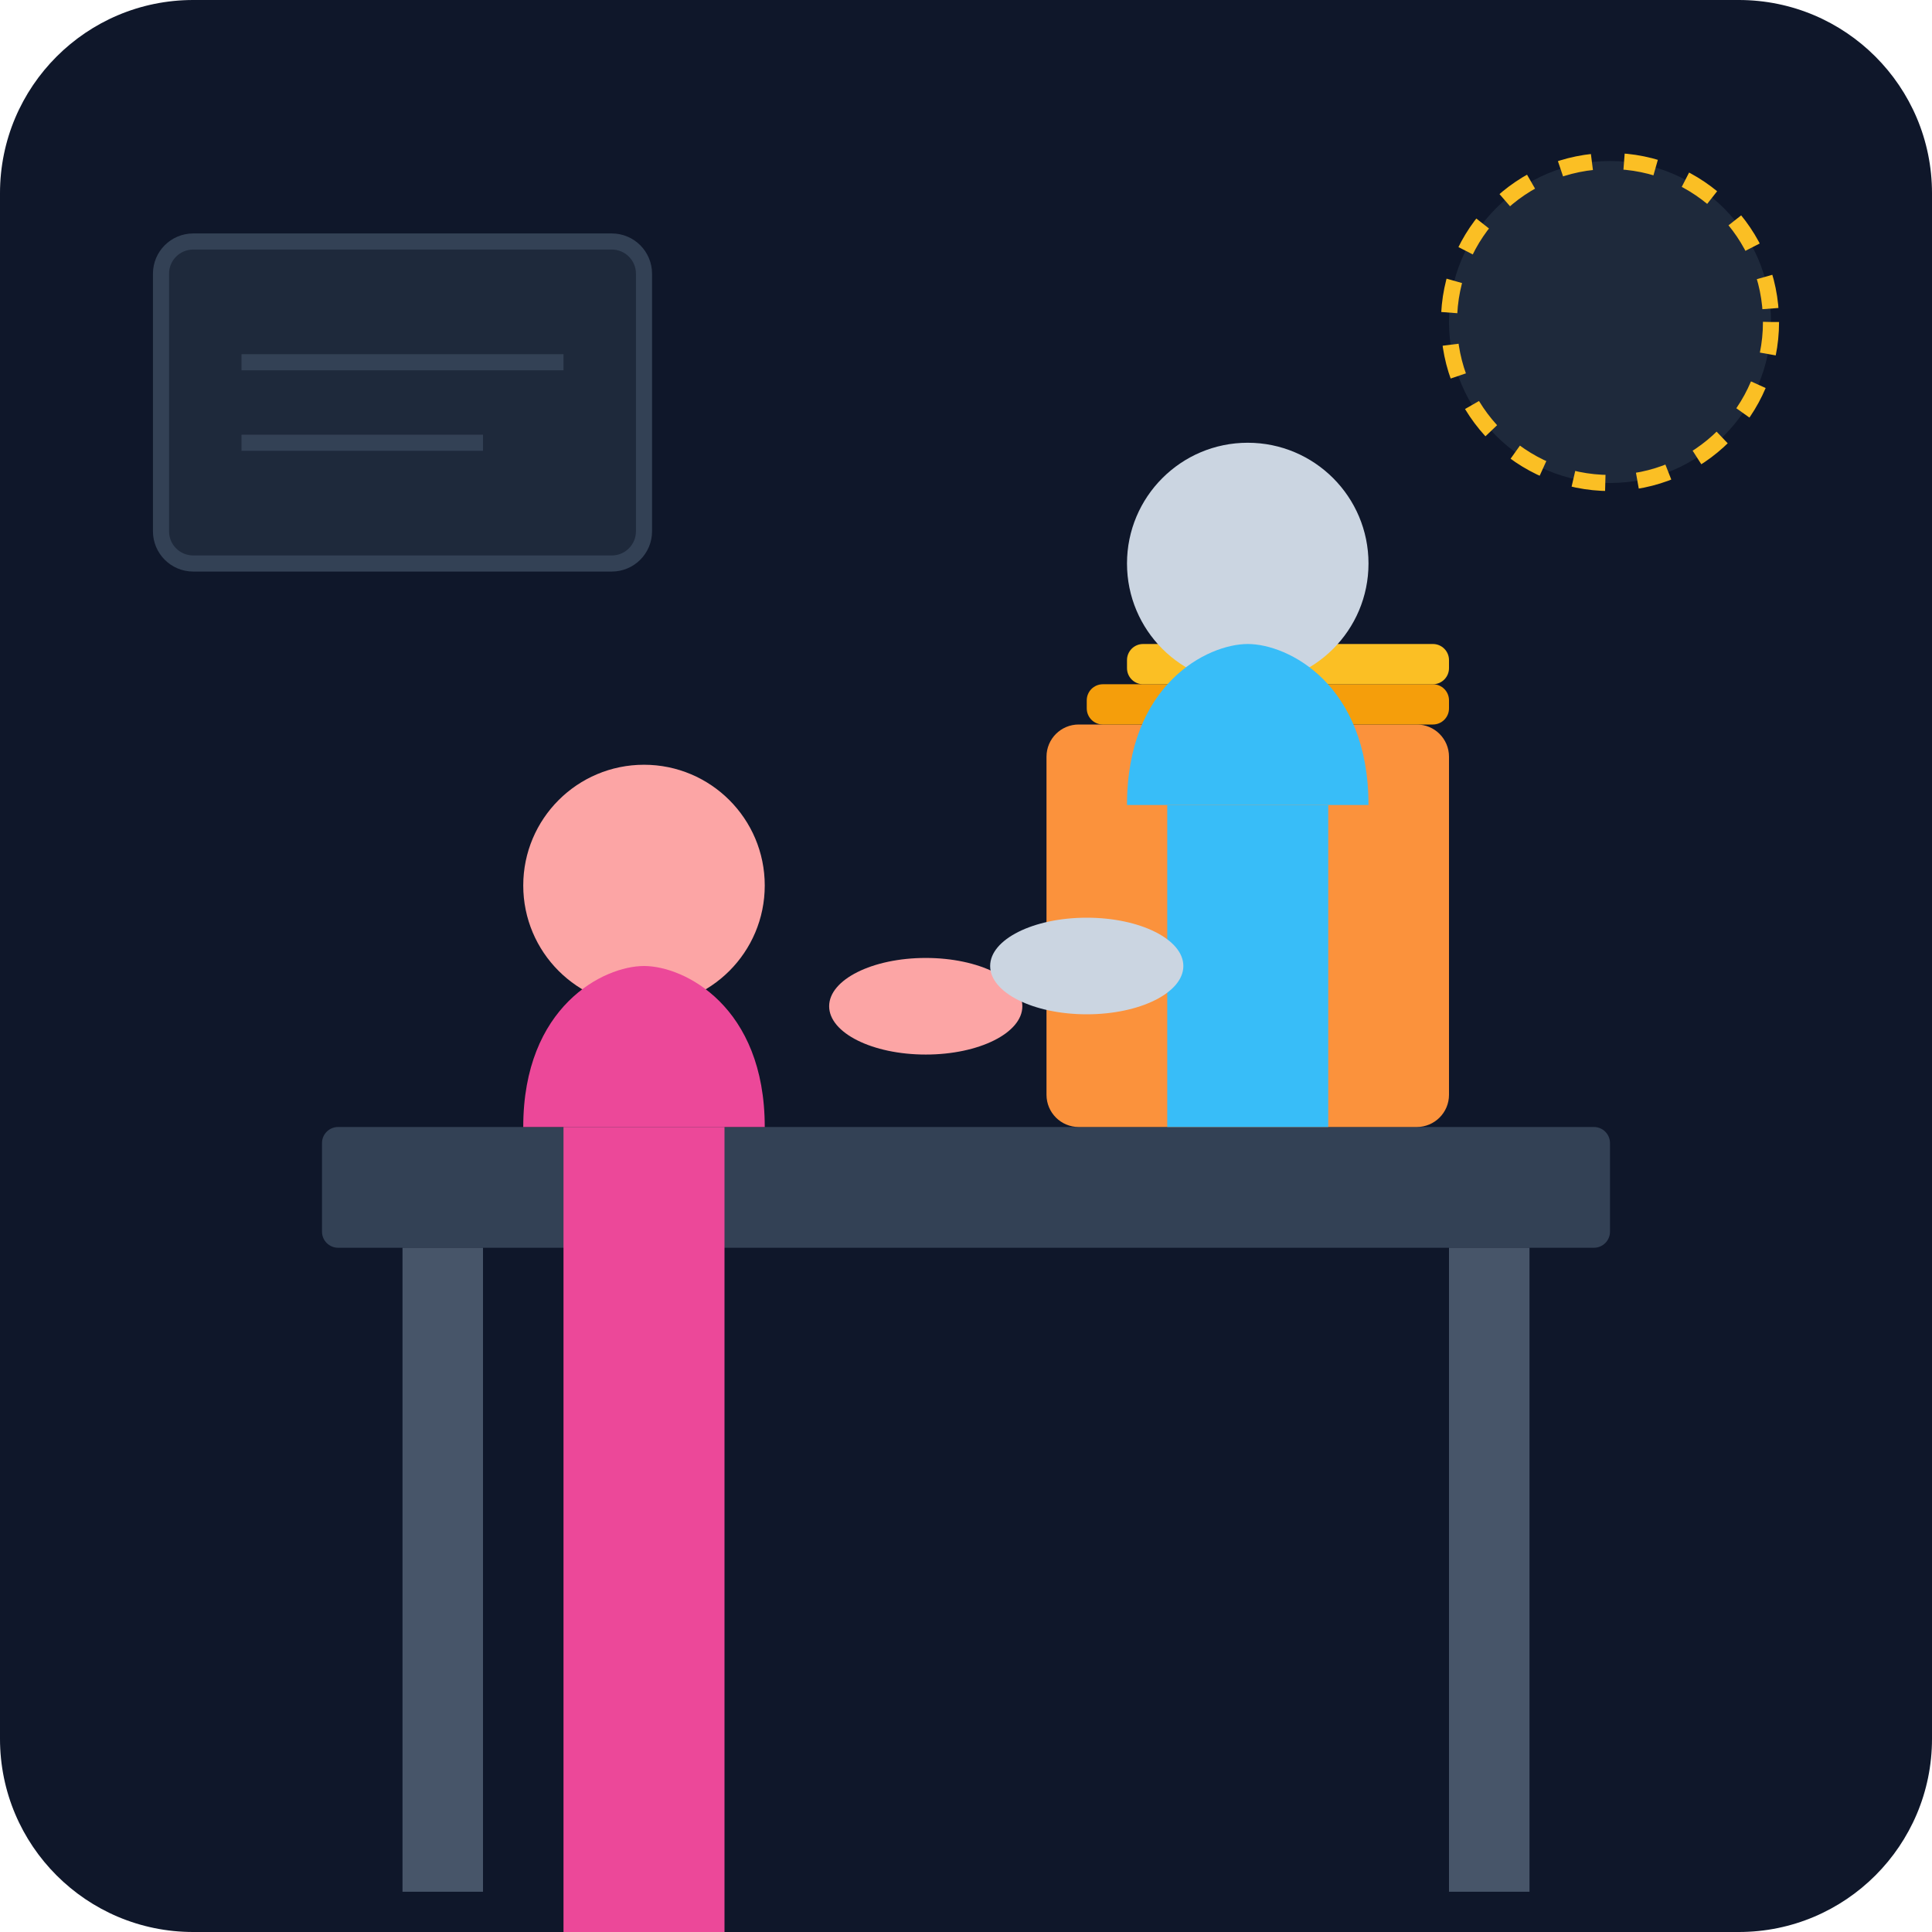
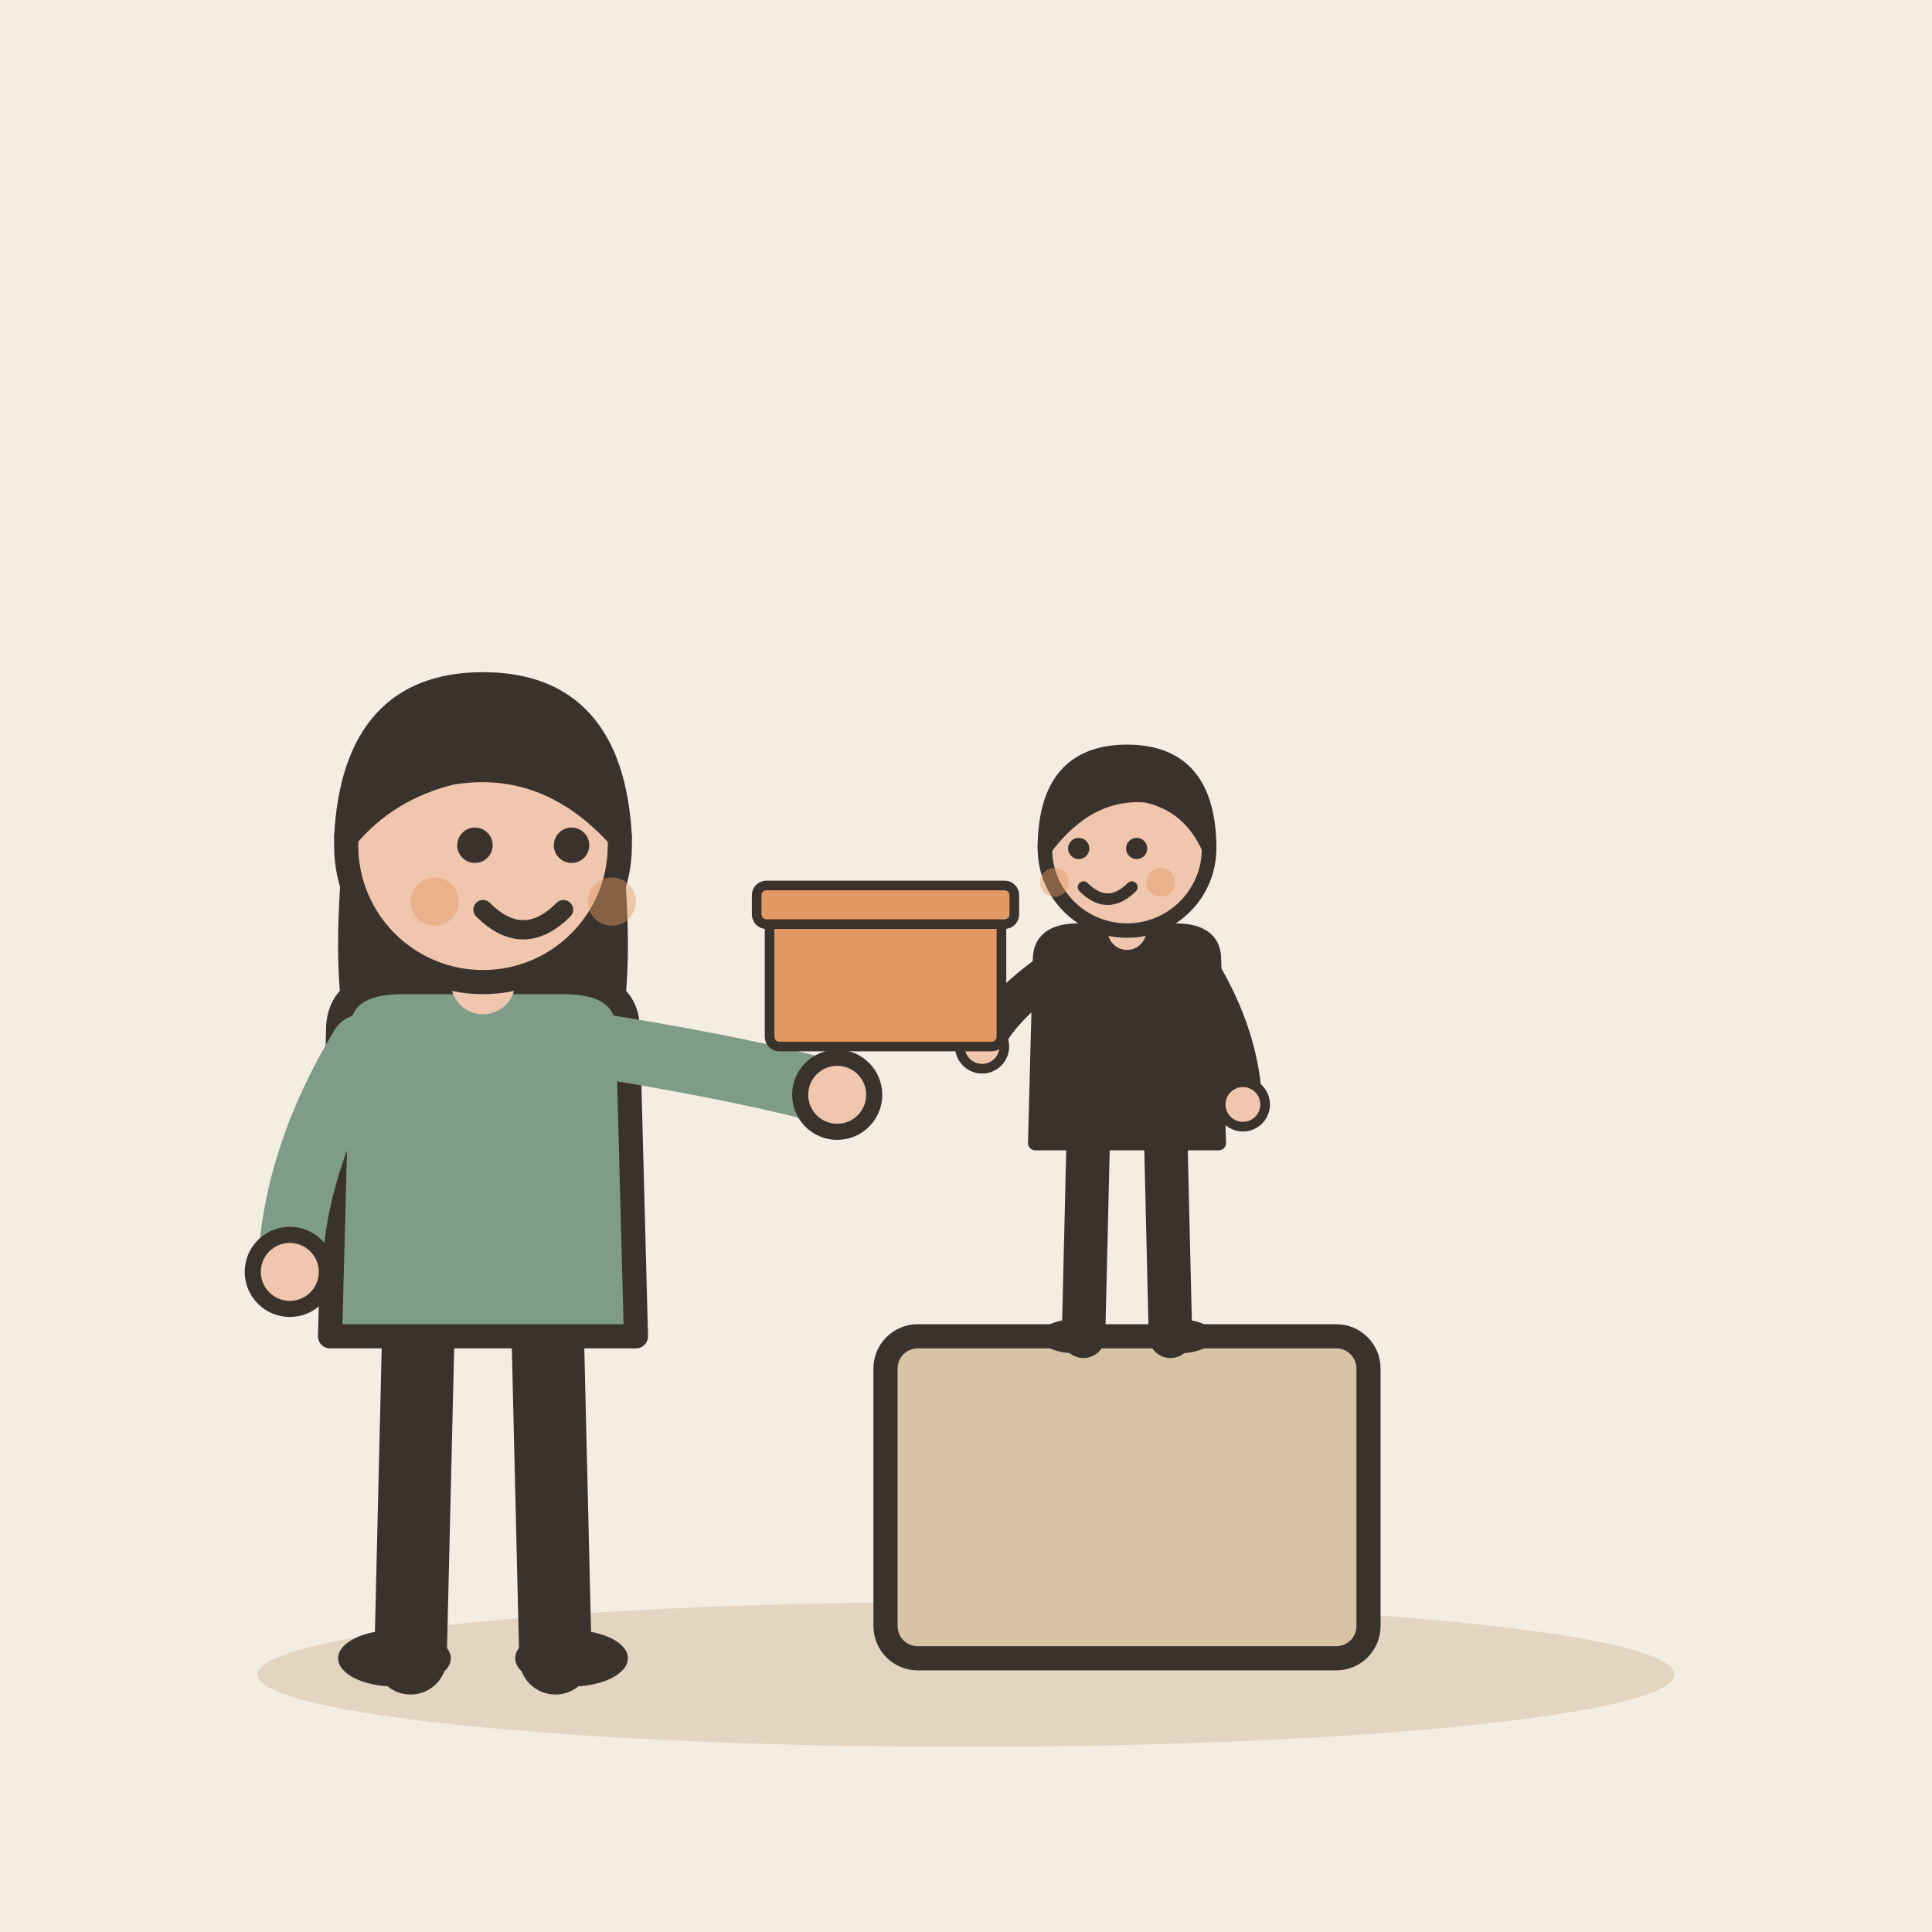
- <svg xmlns="http://www.w3.org/2000/svg" viewBox="0 0 240 240">
-   <defs>
-     <linearGradient id="bgGrad" x1="0" y1="0" x2="0" y2="240">
-       <stop offset="0%" stop-color="#0f172a" />
-       <stop offset="100%" stop-color="#1e293b" />
-     </linearGradient>
-   </defs>
-   <rect width="240" height="240" rx="24" fill="url(#bgGrad)" />
-   <rect x="40" y="140" width="160" height="15" rx="2" fill="#334155" />
-   <rect x="50" y="155" width="10" height="80" fill="#475569" />
-   <rect x="180" y="155" width="10" height="80" fill="#475569" />
-   <rect x="130" y="90" width="50" height="50" rx="4" fill="#fb923c" />
-   <rect x="135" y="85" width="45" height="5" rx="2" fill="#f59e0b" />
-   <rect x="140" y="80" width="40" height="5" rx="2" fill="#fbbf24" />
-   <circle cx="155" cy="70" r="15" fill="#cbd5e1" />
-   <path d="M140 100c0-15 10-20 15-20s15 5 15 20" fill="#38bdf8" />
-   <rect x="145" y="100" width="20" height="40" fill="#38bdf8" />
-   <circle cx="80" cy="110" r="15" fill="#fca5a5" />
-   <path d="M65 140c0-15 10-20 15-20s15 5 15 20" fill="#ec4899" />
-   <rect x="70" y="140" width="20" height="100" fill="#ec4899" />
-   <ellipse cx="115" cy="125" rx="12" ry="6" fill="#fca5a5" />
-   <ellipse cx="135" cy="120" rx="12" ry="6" fill="#cbd5e1" />
-   <rect x="20" y="30" width="60" height="40" rx="4" fill="#1e293b" stroke="#334155" stroke-width="2" />
-   <line x1="30" y1="45" x2="70" y2="45" stroke="#334155" stroke-width="2" />
-   <line x1="30" y1="55" x2="60" y2="55" stroke="#334155" stroke-width="2" />
-   <circle cx="200" cy="40" r="20" fill="#1e293b" stroke="#fbbf24" stroke-width="2" stroke-dasharray="4 4" />
+ <svg xmlns="http://www.w3.org/2000/svg" viewBox="0 0 240 240" data-style="editorial">
+   <rect width="240" height="240" fill="#F4EDE2" />
+   <ellipse cx="120" cy="208" rx="88" ry="9" fill="#E3D5C1" />
+   <g transform="translate(60 206)">
+     <path d="M-8 -42L-9 0" stroke="#3A332D" stroke-width="9" stroke-linecap="round" fill="none" />
+     <path d="M8 -42L9 0" stroke="#3A332D" stroke-width="9" stroke-linecap="round" fill="none" />
+     <ellipse cx="-11" cy="0" rx="7" ry="3.5" fill="#3A332D" />
+     <ellipse cx="11" cy="0" rx="7" ry="3.5" fill="#3A332D" />
+     <path d="M-17 -104Q-20 -78 -14 -70L-6 -78L6 -78L14 -70Q20 -78 17 -104Z" fill="#3A332D" />
+     <path d="M-18 -78Q-18 -84 -10 -84L10 -84Q18 -84 18 -78L19 -40L-19 -40Z" fill="#7E9C86" stroke="#3A332D" stroke-width="3" stroke-linecap="round" stroke-linejoin="round" />
+     <path d="M-15 -76Q-23.5 -62 -24 -48" fill="none" stroke="#7E9C86" stroke-width="8" stroke-linecap="round" stroke-linejoin="round" />
+     <circle cx="-24" cy="-48" r="4.6" fill="#F0C7AE" stroke="#3A332D" stroke-linecap="round" stroke-linejoin="round" stroke-width="2" />
+     <path d="M15 -76Q33.5 -73 44 -70" fill="none" stroke="#7E9C86" stroke-width="8" stroke-linecap="round" stroke-linejoin="round" />
+     <circle cx="44" cy="-70" r="4.6" fill="#F0C7AE" stroke="#3A332D" stroke-linecap="round" stroke-linejoin="round" stroke-width="2" />
+     <path d="M0 -84L0 -88" stroke="#F0C7AE" stroke-width="8" stroke-linecap="round" fill="none" />
+     <circle cx="0" cy="-101" r="17" fill="#F0C7AE" stroke="#3A332D" stroke-width="3" stroke-linecap="round" stroke-linejoin="round" />
+     <path d="M-17 -102Q-16 -121 0 -121Q16 -121 17 -102Q8 -112 -4 -110Q-12 -108 -17 -102Z" fill="#3A332D" stroke="#3A332D" stroke-width="3" stroke-linecap="round" stroke-linejoin="round" />
+     <circle cx="-1" cy="-101" r="2.2" fill="#3A332D" />
+     <circle cx="11" cy="-101" r="2.2" fill="#3A332D" />
+     <path d="M0 -93Q5 -88 10 -93" fill="none" stroke="#3A332D" stroke-width="2.4" stroke-linecap="round" stroke-linejoin="round" />
+     <circle cx="-6" cy="-94" r="3" fill="#E39A62" opacity="0.45" />
+     <circle cx="16" cy="-94" r="3" fill="#E39A62" opacity="0.45" />
+   </g>
+   <g transform="translate(140 206)">
+     <rect x="-30" y="-40" width="60" height="40" rx="4" fill="#D8C3A5" stroke="#3A332D" stroke-width="3" stroke-linecap="round" stroke-linejoin="round" />
+   </g>
+   <g transform="translate(140 166) scale(0.6 0.6)">
+     <path d="M-8 -42L-9 0" stroke="#3A332D" stroke-width="9" stroke-linecap="round" fill="none" />
+     <path d="M8 -42L9 0" stroke="#3A332D" stroke-width="9" stroke-linecap="round" fill="none" />
+     <ellipse cx="-11" cy="0" rx="7" ry="3.5" fill="#3A332D" />
+     <ellipse cx="11" cy="0" rx="7" ry="3.5" fill="#3A332D" />
+     <path d="M-18 -78Q-18 -84 -10 -84L10 -84Q18 -84 18 -78L19 -40L-19 -40Z" fill="#3A332D" stroke="#3A332D" stroke-width="3" stroke-linecap="round" stroke-linejoin="round" />
+     <path d="M-15 -76Q-26.5 -68 -30 -60" fill="none" stroke="#3A332D" stroke-width="8" stroke-linecap="round" stroke-linejoin="round" />
+     <circle cx="-30" cy="-60" r="4.6" fill="#F0C7AE" stroke="#3A332D" stroke-linecap="round" stroke-linejoin="round" stroke-width="2" />
+     <path d="M15 -76Q23.5 -62 24 -48" fill="none" stroke="#3A332D" stroke-width="8" stroke-linecap="round" stroke-linejoin="round" />
+     <circle cx="24" cy="-48" r="4.6" fill="#F0C7AE" stroke="#3A332D" stroke-linecap="round" stroke-linejoin="round" stroke-width="2" />
+     <path d="M0 -84L0 -88" stroke="#F0C7AE" stroke-width="8" stroke-linecap="round" fill="none" />
+     <circle cx="0" cy="-101" r="17" fill="#F0C7AE" stroke="#3A332D" stroke-width="3" stroke-linecap="round" stroke-linejoin="round" />
+     <path d="M-17 -101Q-17 -121 0 -121Q17 -121 17 -101Q13 -110 4 -112Q-8 -113 -17 -101Z" fill="#3A332D" stroke="#3A332D" stroke-width="3" stroke-linecap="round" stroke-linejoin="round" />
+     <circle cx="-10" cy="-101" r="2.2" fill="#3A332D" />
+     <circle cx="2" cy="-101" r="2.2" fill="#3A332D" />
+     <path d="M-9 -93Q-4 -88 1 -93" fill="none" stroke="#3A332D" stroke-width="2.4" stroke-linecap="round" stroke-linejoin="round" />
+     <circle cx="-15" cy="-94" r="3" fill="#E39A62" opacity="0.45" />
+     <circle cx="7" cy="-94" r="3" fill="#E39A62" opacity="0.45" />
+   </g>
+   <g transform="translate(110 130) scale(0.4 0.4)">
+     <rect x="-36" y="-40" width="72" height="40" rx="3" fill="#E39A62" stroke="#3A332D" stroke-width="3" stroke-linecap="round" stroke-linejoin="round" />
+     <rect x="-40" y="-50" width="80" height="12" rx="3" fill="#E39A62" stroke="#3A332D" stroke-width="3" stroke-linecap="round" stroke-linejoin="round" />
+   </g>
</svg>
